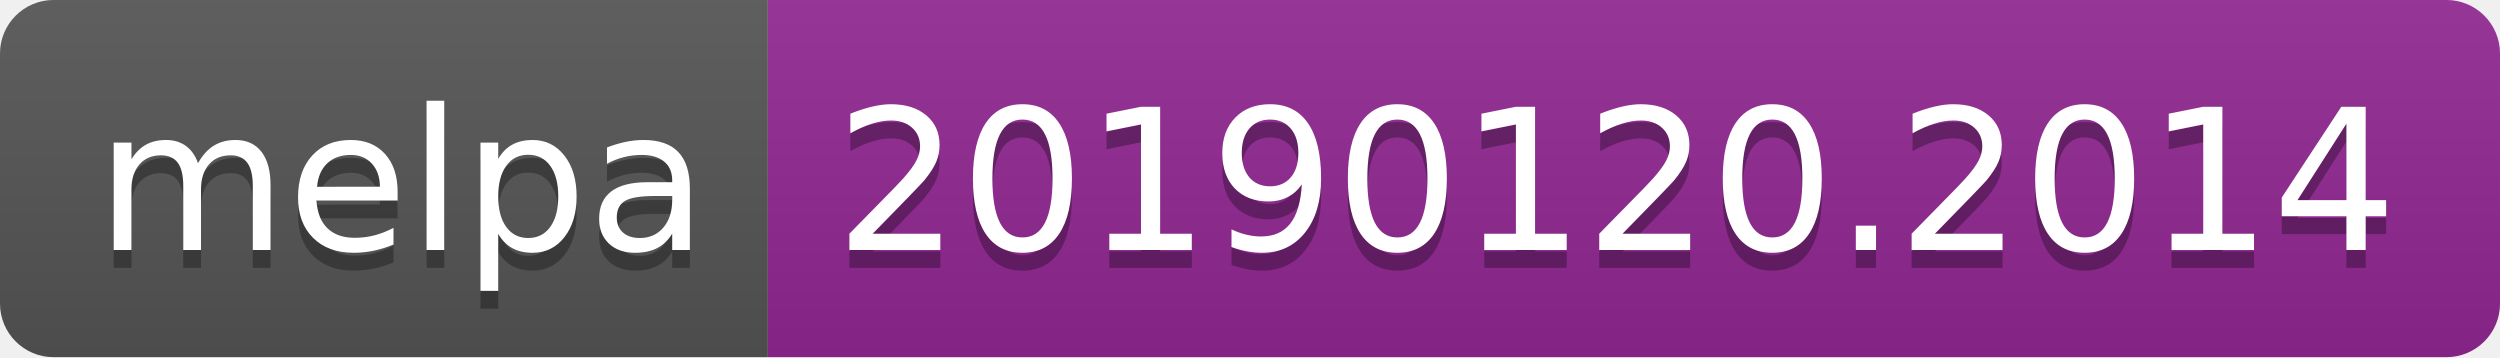
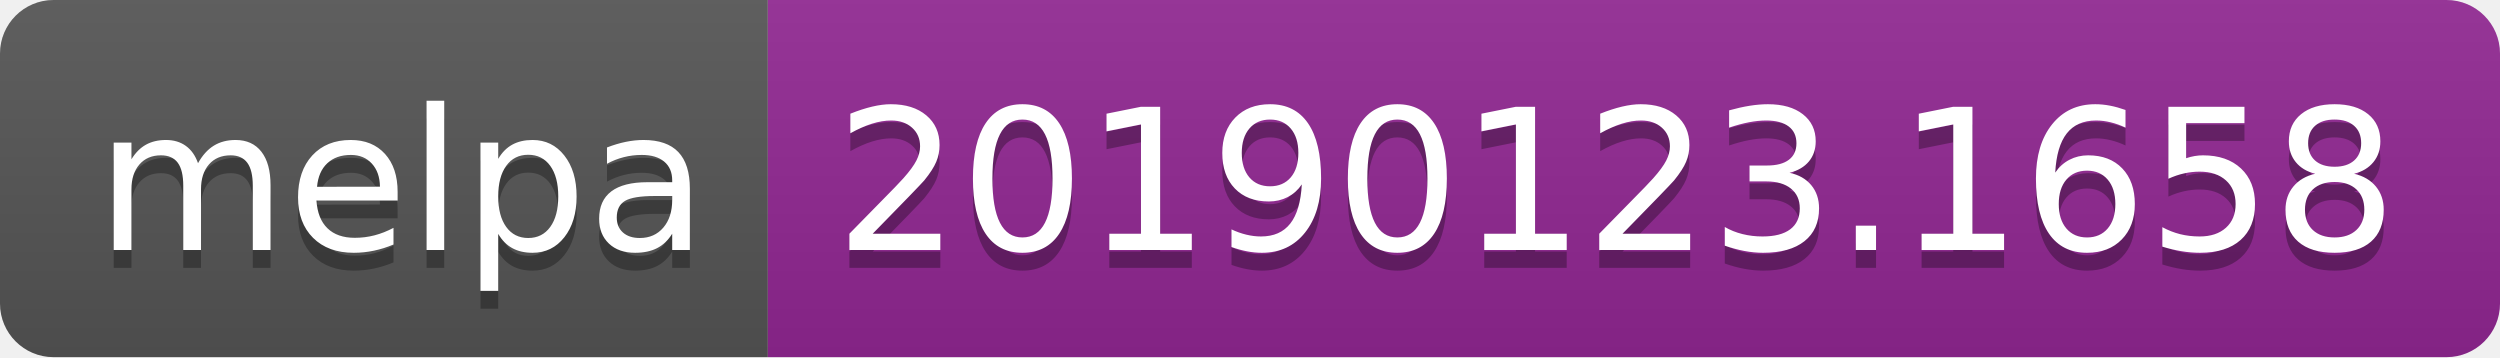
<svg xmlns="http://www.w3.org/2000/svg" width="140" height="20">
  <linearGradient id="b" x2="0" y2="100%">
    <stop offset="0" stop-color="#bbb" stop-opacity=".1" />
    <stop offset="1" stop-opacity=".1" />
  </linearGradient>
  <clipPath id="a">
    <rect width="140" height="20" rx="3" fill="#fff" />
  </clipPath>
  <g clip-path="url(#a)">
    <path fill="#555" d="M0 0h43v20H0z" />
    <path fill="#922793" d="M43 0h97v20H43z" />
    <path fill="url(#b)" d="M0 0h140v20H0z" />
  </g>
  <g fill="#fff" text-anchor="middle" font-family="DejaVu Sans,Verdana,Geneva,sans-serif" font-size="110">
    <text x="225" y="150" fill="#010101" fill-opacity=".3" transform="scale(.1)" textLength="330">melpa</text>
    <text x="225" y="140" transform="scale(.1)" textLength="330">melpa</text>
-     <text x="905" y="150" fill="#010101" fill-opacity=".3" transform="scale(.1)" textLength="870">20190120.2014</text>
-     <text x="905" y="140" transform="scale(.1)" textLength="870">20190120.2014</text>
+     <text x="905" y="150" fill="#010101" fill-opacity=".3" transform="scale(.1)" textLength="870">20190123.1658</text>
+     <text x="905" y="140" transform="scale(.1)" textLength="870">20190123.1658</text>
  </g>
</svg>
